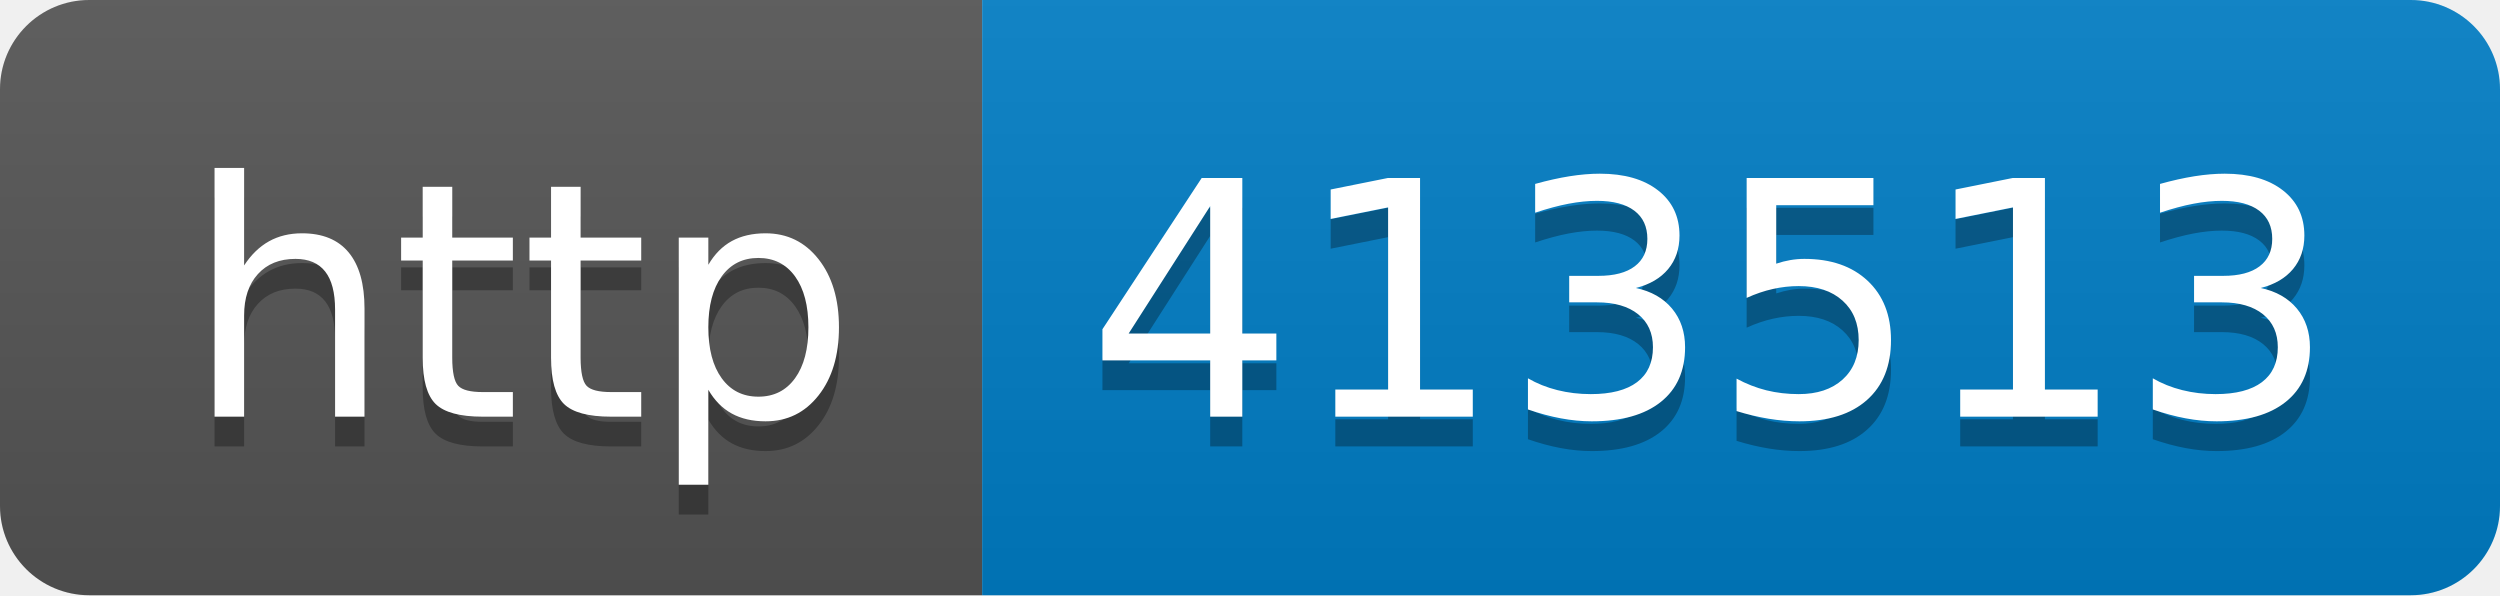
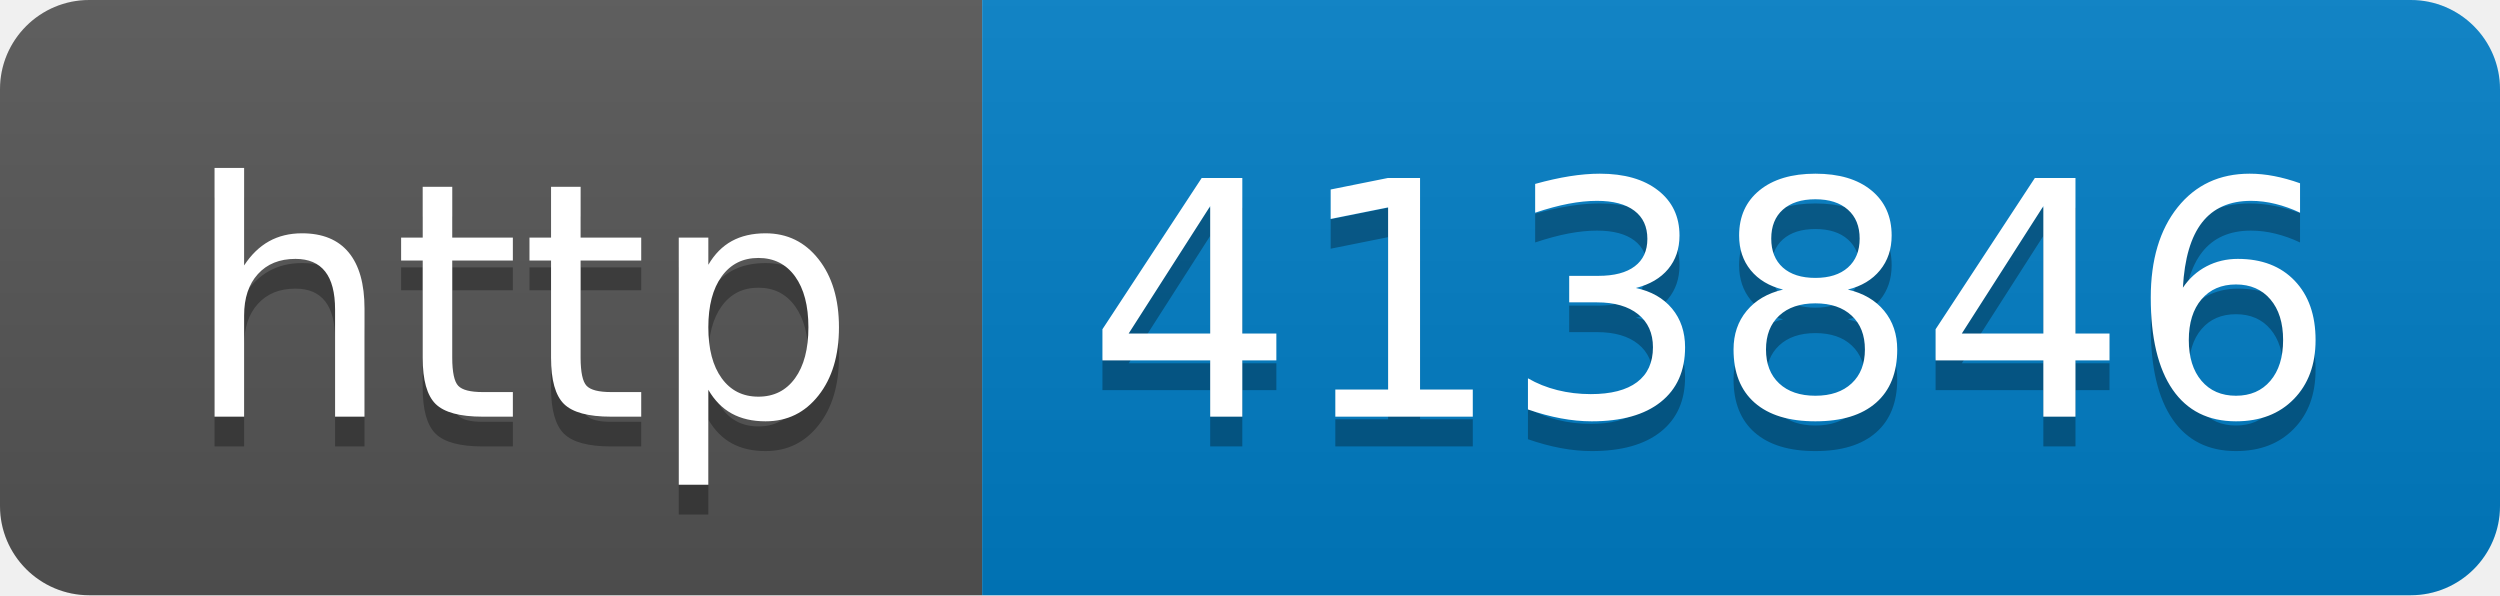
- <svg xmlns="http://www.w3.org/2000/svg" width="84" height="20" role="img" aria-label="http: 413513">
+ <svg xmlns="http://www.w3.org/2000/svg" width="84" height="20" role="img" aria-label="http: 413846">
  <linearGradient id="s" x2="0" y2="100%">
    <stop offset="0" stop-color="#bbb" stop-opacity=".1" />
    <stop offset="1" stop-opacity=".1" />
  </linearGradient>
  <clipPath id="r">
    <rect width="84" height="20" rx="3" fill="#fff" />
  </clipPath>
  <g clip-path="url(#r)">
    <rect width="33" height="20" fill="#555" />
    <rect x="33" width="51" height="20" fill="#007ec6" />
    <rect width="84" height="20" fill="url(#s)" />
  </g>
  <g fill="#fff" text-anchor="middle" font-family="Verdana,Geneva,DejaVu Sans,sans-serif" text-rendering="geometricPrecision" font-size="110">
    <text aria-hidden="true" x="175" y="150" fill="#010101" fill-opacity=".3" transform="scale(.1)" textLength="230">http</text>
    <text x="175" y="140" transform="scale(.1)" fill="#fff" textLength="230">http</text>
-     <text aria-hidden="true" x="575" y="150" fill="#010101" fill-opacity=".3" transform="scale(.1)" textLength="410">413513</text>
-     <text x="575" y="140" transform="scale(.1)" fill="#fff" textLength="410">413513</text>
+     <text aria-hidden="true" x="575" y="150" fill="#010101" fill-opacity=".3" transform="scale(.1)" textLength="410">413846</text>
+     <text x="575" y="140" transform="scale(.1)" fill="#fff" textLength="410">413846</text>
  </g>
</svg>
